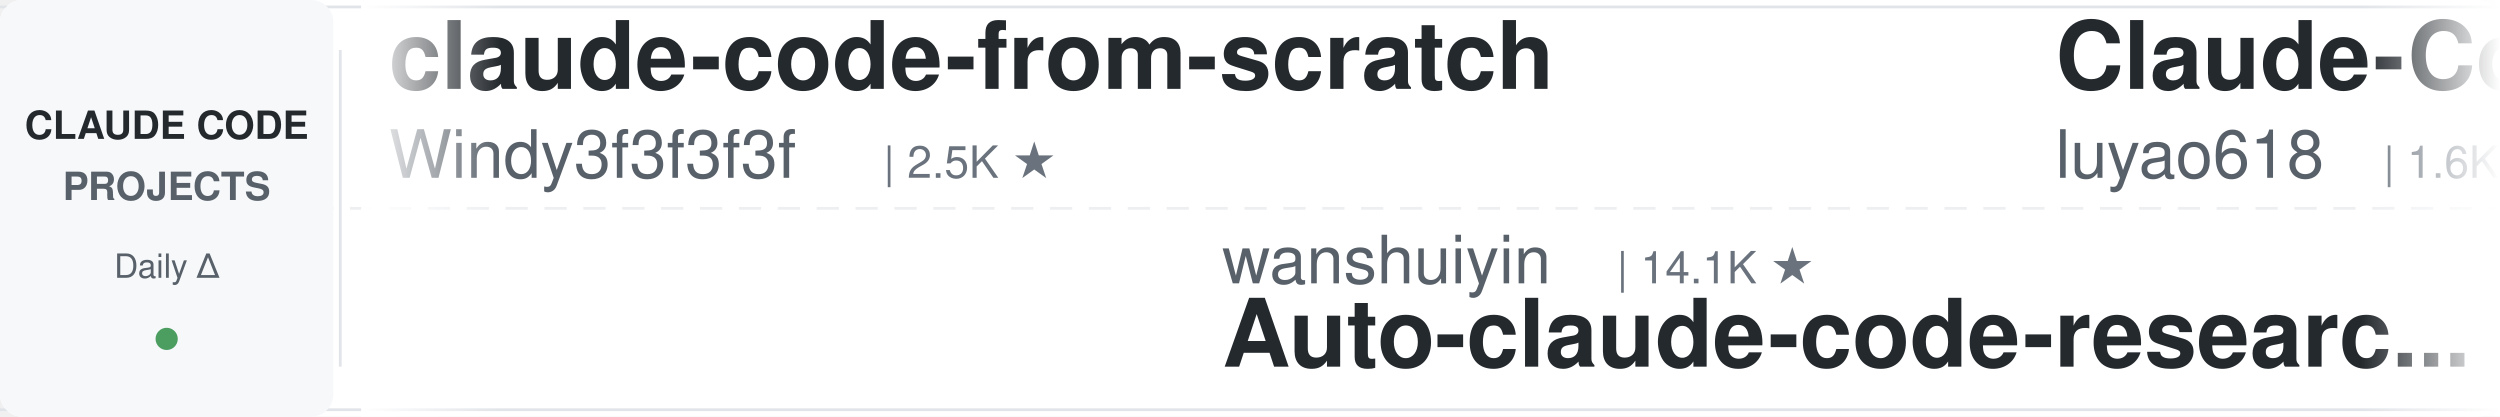
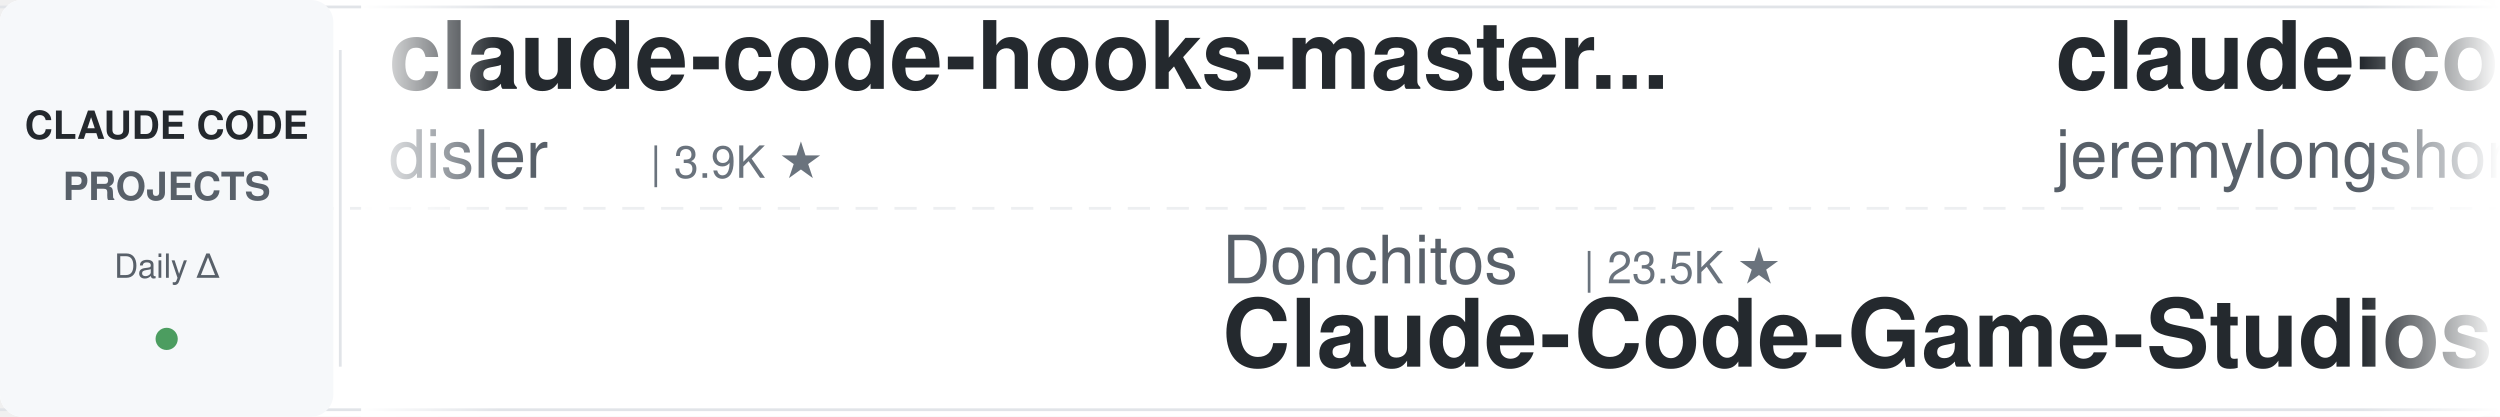
<svg xmlns="http://www.w3.org/2000/svg" width="900" height="150">
  <defs>
    <linearGradient id="leftFade" x1="0%" y1="0%" x2="100%" y2="0%">
      <stop offset="0%" style="stop-color:#ffffff;stop-opacity:1" />
      <stop offset="100%" style="stop-color:#ffffff;stop-opacity:0" />
    </linearGradient>
    <linearGradient id="rightFade" x1="0%" y1="0%" x2="100%" y2="0%">
      <stop offset="0%" style="stop-color:#ffffff;stop-opacity:0" />
      <stop offset="100%" style="stop-color:#ffffff;stop-opacity:1" />
    </linearGradient>
  </defs>
  <rect width="900" height="150" fill="#ffffff" rx="8" />
  <rect x="0" y="2" width="900" height="1" fill="#e1e4e8" />
  <rect x="0" y="147" width="900" height="1" fill="#e1e4e8" />
  <line x1="0" y1="75" x2="900" y2="75" stroke="#e1e4e8" stroke-width="1" stroke-dasharray="8 6" opacity="0.6" />
  <rect x="0" y="0" width="120" height="150" fill="#f6f8fa" rx="8" />
  <text x="60" y="50" font-family="-apple-system, BlinkMacSystemFont, 'Segoe UI', Helvetica, Arial, sans-serif" font-size="14" font-weight="600" fill="#24292e" text-anchor="middle">CLAUDE CODE</text>
  <text x="60" y="72" font-family="-apple-system, BlinkMacSystemFont, 'Segoe UI', Helvetica, Arial, sans-serif" font-size="14" font-weight="600" fill="#586069" text-anchor="middle">PROJECTS</text>
  <text x="60" y="100" font-family="-apple-system, BlinkMacSystemFont, 'Segoe UI', Helvetica, Arial, sans-serif" font-size="12" font-weight="500" fill="#586069" text-anchor="middle">Daily Δ</text>
  <circle cx="60" cy="122" r="4" fill="#22863a" opacity="0.8" />
  <rect x="122" y="18" width="1" height="114" fill="#e1e4e8" />
  <clipPath id="tickerClip">
    <rect x="130" y="0" width="770" height="150" />
  </clipPath>
  <g clip-path="url(#tickerClip)">
    <g id="tickerItems">
      <animateTransform attributeName="transform" attributeType="XML" type="translate" from="0 0" to="-3000 0" dur="54s" repeatCount="indefinite" />
      <g transform="translate(0, 0)">
-         <text x="140" y="32" font-family="-apple-system, BlinkMacSystemFont, 'Segoe UI', Helvetica, Arial, sans-serif" font-size="34" font-weight="600" fill="#24292e">claude-code-from-scratch</text>
-         <text x="140" y="64" font-family="-apple-system, BlinkMacSystemFont, 'Segoe UI', Helvetica, Arial, sans-serif" font-size="24" font-weight="400" fill="#586069">Windy3f3f3f3f</text>
-         <text x="318" y="64" font-family="-apple-system, BlinkMacSystemFont, 'Segoe UI', Helvetica, Arial, sans-serif" font-size="16" font-weight="500" fill="#6a737d">| 2.5K ★</text>
+         <text x="140" y="32" font-family="-apple-system, BlinkMacSystemFont, 'Segoe UI', Helvetica, Arial, sans-serif" font-size="34" font-weight="600" fill="#24292e">claude-code-hooks-master...</text>
+         <text x="140" y="64" font-family="-apple-system, BlinkMacSystemFont, 'Segoe UI', Helvetica, Arial, sans-serif" font-size="24" font-weight="400" fill="#586069">disler</text>
+         <text x="234" y="64" font-family="-apple-system, BlinkMacSystemFont, 'Segoe UI', Helvetica, Arial, sans-serif" font-size="16" font-weight="500" fill="#6a737d">| 3.9K ★</text>
      </g>
      <g transform="translate(300, 0)">
-         <text x="140" y="102" font-family="-apple-system, BlinkMacSystemFont, 'Segoe UI', Helvetica, Arial, sans-serif" font-size="24" font-weight="400" fill="#586069">wanshuiyin</text>
-         <text x="282" y="102" font-family="-apple-system, BlinkMacSystemFont, 'Segoe UI', Helvetica, Arial, sans-serif" font-size="16" font-weight="500" fill="#6a737d">| 14.1K ★</text>
-         <text x="140" y="132" font-family="-apple-system, BlinkMacSystemFont, 'Segoe UI', Helvetica, Arial, sans-serif" font-size="34" font-weight="600" fill="#24292e">Auto-claude-code-researc...</text>
-       </g>
-       <g transform="translate(600, 0)">
-         <text x="140" y="32" font-family="-apple-system, BlinkMacSystemFont, 'Segoe UI', Helvetica, Arial, sans-serif" font-size="34" font-weight="600" fill="#24292e">Claude-Code-Source-Study</text>
-         <text x="140" y="64" font-family="-apple-system, BlinkMacSystemFont, 'Segoe UI', Helvetica, Arial, sans-serif" font-size="24" font-weight="400" fill="#586069">luyao618</text>
-         <text x="258" y="64" font-family="-apple-system, BlinkMacSystemFont, 'Segoe UI', Helvetica, Arial, sans-serif" font-size="16" font-weight="500" fill="#6a737d">| 1.6K ★</text>
-       </g>
-       <g transform="translate(900, 0)">
-         <text x="140" y="102" font-family="-apple-system, BlinkMacSystemFont, 'Segoe UI', Helvetica, Arial, sans-serif" font-size="24" font-weight="400" fill="#586069">feiskyer</text>
-         <text x="258" y="102" font-family="-apple-system, BlinkMacSystemFont, 'Segoe UI', Helvetica, Arial, sans-serif" font-size="16" font-weight="500" fill="#6a737d">| 1.6K ★</text>
-         <text x="140" y="132" font-family="-apple-system, BlinkMacSystemFont, 'Segoe UI', Helvetica, Arial, sans-serif" font-size="34" font-weight="600" fill="#24292e">claude-code-settings</text>
-       </g>
-       <g transform="translate(1200, 0)">
-         <text x="140" y="32" font-family="-apple-system, BlinkMacSystemFont, 'Segoe UI', Helvetica, Arial, sans-serif" font-size="34" font-weight="600" fill="#24292e">how-claude-code-works</text>
-         <text x="140" y="64" font-family="-apple-system, BlinkMacSystemFont, 'Segoe UI', Helvetica, Arial, sans-serif" font-size="24" font-weight="400" fill="#586069">Windy3f3f3f3f</text>
-         <text x="318" y="64" font-family="-apple-system, BlinkMacSystemFont, 'Segoe UI', Helvetica, Arial, sans-serif" font-size="16" font-weight="500" fill="#6a737d">| 3.3K ★</text>
-       </g>
-       <g transform="translate(1500, 0)">
-         <text x="140" y="102" font-family="-apple-system, BlinkMacSystemFont, 'Segoe UI', Helvetica, Arial, sans-serif" font-size="24" font-weight="400" fill="#586069">multica-ai</text>
-         <text x="282" y="102" font-family="-apple-system, BlinkMacSystemFont, 'Segoe UI', Helvetica, Arial, sans-serif" font-size="16" font-weight="500" fill="#6a737d">| 198.6K ★</text>
-         <text x="140" y="132" font-family="-apple-system, BlinkMacSystemFont, 'Segoe UI', Helvetica, Arial, sans-serif" font-size="34" font-weight="600" fill="#24292e">andrej-karpathy-skills</text>
-       </g>
-       <g transform="translate(1800, 0)">
-         <text x="140" y="32" font-family="-apple-system, BlinkMacSystemFont, 'Segoe UI', Helvetica, Arial, sans-serif" font-size="34" font-weight="600" fill="#24292e">arcads-claude-code</text>
-         <text x="140" y="64" font-family="-apple-system, BlinkMacSystemFont, 'Segoe UI', Helvetica, Arial, sans-serif" font-size="24" font-weight="400" fill="#586069">krusemediallc</text>
-         <text x="318" y="64" font-family="-apple-system, BlinkMacSystemFont, 'Segoe UI', Helvetica, Arial, sans-serif" font-size="16" font-weight="500" fill="#6a737d">| 1.1K ★</text>
-       </g>
-       <g transform="translate(2100, 0)">
        <text x="140" y="102" font-family="-apple-system, BlinkMacSystemFont, 'Segoe UI', Helvetica, Arial, sans-serif" font-size="24" font-weight="400" fill="#586069">Donchitos</text>
        <text x="270" y="102" font-family="-apple-system, BlinkMacSystemFont, 'Segoe UI', Helvetica, Arial, sans-serif" font-size="16" font-weight="500" fill="#6a737d">| 23.5K ★</text>
        <text x="140" y="132" font-family="-apple-system, BlinkMacSystemFont, 'Segoe UI', Helvetica, Arial, sans-serif" font-size="34" font-weight="600" fill="#24292e">Claude-Code-Game-Studios</text>
      </g>
+       <g transform="translate(600, 0)">
+         <text x="140" y="32" font-family="-apple-system, BlinkMacSystemFont, 'Segoe UI', Helvetica, Arial, sans-serif" font-size="34" font-weight="600" fill="#24292e">claude-code-plugins-plus...</text>
+         <text x="140" y="64" font-family="-apple-system, BlinkMacSystemFont, 'Segoe UI', Helvetica, Arial, sans-serif" font-size="24" font-weight="400" fill="#586069">jeremylongshore</text>
+         <text x="342" y="64" font-family="-apple-system, BlinkMacSystemFont, 'Segoe UI', Helvetica, Arial, sans-serif" font-size="16" font-weight="500" fill="#6a737d">| 2.6K ★</text>
+       </g>
+       <g transform="translate(900, 0)">
+         <text x="140" y="102" font-family="-apple-system, BlinkMacSystemFont, 'Segoe UI', Helvetica, Arial, sans-serif" font-size="24" font-weight="400" fill="#586069">anthropics</text>
+         <text x="282" y="102" font-family="-apple-system, BlinkMacSystemFont, 'Segoe UI', Helvetica, Arial, sans-serif" font-size="16" font-weight="500" fill="#6a737d">| 931 ★</text>
+         <text x="140" y="132" font-family="-apple-system, BlinkMacSystemFont, 'Segoe UI', Helvetica, Arial, sans-serif" font-size="34" font-weight="600" fill="#24292e">claude-code-base-action</text>
+       </g>
+       <g transform="translate(1200, 0)">
+         <text x="140" y="32" font-family="-apple-system, BlinkMacSystemFont, 'Segoe UI', Helvetica, Arial, sans-serif" font-size="34" font-weight="600" fill="#24292e">claude-code-transcripts</text>
+         <text x="140" y="64" font-family="-apple-system, BlinkMacSystemFont, 'Segoe UI', Helvetica, Arial, sans-serif" font-size="24" font-weight="400" fill="#586069">simonw</text>
+         <text x="234" y="64" font-family="-apple-system, BlinkMacSystemFont, 'Segoe UI', Helvetica, Arial, sans-serif" font-size="16" font-weight="500" fill="#6a737d">| 1.6K ★</text>
+       </g>
+       <g transform="translate(1500, 0)">
+         <text x="140" y="102" font-family="-apple-system, BlinkMacSystemFont, 'Segoe UI', Helvetica, Arial, sans-serif" font-size="24" font-weight="400" fill="#586069">FlorianBruniaux</text>
+         <text x="342" y="102" font-family="-apple-system, BlinkMacSystemFont, 'Segoe UI', Helvetica, Arial, sans-serif" font-size="16" font-weight="500" fill="#6a737d">| 5.6K ★</text>
+         <text x="140" y="132" font-family="-apple-system, BlinkMacSystemFont, 'Segoe UI', Helvetica, Arial, sans-serif" font-size="34" font-weight="600" fill="#24292e">claude-code-ultimate-gui...</text>
+       </g>
+       <g transform="translate(1800, 0)">
+         <text x="140" y="32" font-family="-apple-system, BlinkMacSystemFont, 'Segoe UI', Helvetica, Arial, sans-serif" font-size="34" font-weight="600" fill="#24292e">claude-code-spec-workflo...</text>
+         <text x="140" y="64" font-family="-apple-system, BlinkMacSystemFont, 'Segoe UI', Helvetica, Arial, sans-serif" font-size="24" font-weight="400" fill="#586069">Pimzino</text>
+         <text x="246" y="64" font-family="-apple-system, BlinkMacSystemFont, 'Segoe UI', Helvetica, Arial, sans-serif" font-size="16" font-weight="500" fill="#6a737d">| 3.8K ★</text>
+       </g>
+       <g transform="translate(2100, 0)">
+         <text x="140" y="102" font-family="-apple-system, BlinkMacSystemFont, 'Segoe UI', Helvetica, Arial, sans-serif" font-size="24" font-weight="400" fill="#586069">RichardAtCT</text>
+         <text x="294" y="102" font-family="-apple-system, BlinkMacSystemFont, 'Segoe UI', Helvetica, Arial, sans-serif" font-size="16" font-weight="500" fill="#6a737d">| 2.7K ★</text>
+         <text x="140" y="132" font-family="-apple-system, BlinkMacSystemFont, 'Segoe UI', Helvetica, Arial, sans-serif" font-size="34" font-weight="600" fill="#24292e">claude-code-telegram</text>
+       </g>
      <g transform="translate(2400, 0)">
-         <text x="140" y="32" font-family="-apple-system, BlinkMacSystemFont, 'Segoe UI', Helvetica, Arial, sans-serif" font-size="34" font-weight="600" fill="#24292e">claude-code-source</text>
-         <text x="140" y="64" font-family="-apple-system, BlinkMacSystemFont, 'Segoe UI', Helvetica, Arial, sans-serif" font-size="24" font-weight="400" fill="#586069">hangsman</text>
-         <text x="258" y="64" font-family="-apple-system, BlinkMacSystemFont, 'Segoe UI', Helvetica, Arial, sans-serif" font-size="16" font-weight="500" fill="#6a737d">| 790 ★</text>
+         <text x="140" y="32" font-family="-apple-system, BlinkMacSystemFont, 'Segoe UI', Helvetica, Arial, sans-serif" font-size="34" font-weight="600" fill="#24292e">claude-code-guide</text>
+         <text x="140" y="64" font-family="-apple-system, BlinkMacSystemFont, 'Segoe UI', Helvetica, Arial, sans-serif" font-size="24" font-weight="400" fill="#586069">zebbern</text>
+         <text x="246" y="64" font-family="-apple-system, BlinkMacSystemFont, 'Segoe UI', Helvetica, Arial, sans-serif" font-size="16" font-weight="500" fill="#6a737d">| 4.5K ★</text>
      </g>
      <g transform="translate(2700, 0)">
-         <text x="140" y="102" font-family="-apple-system, BlinkMacSystemFont, 'Segoe UI', Helvetica, Arial, sans-serif" font-size="24" font-weight="400" fill="#586069">frankbria</text>
-         <text x="270" y="102" font-family="-apple-system, BlinkMacSystemFont, 'Segoe UI', Helvetica, Arial, sans-serif" font-size="16" font-weight="500" fill="#6a737d">| 9.6K ★</text>
-         <text x="140" y="132" font-family="-apple-system, BlinkMacSystemFont, 'Segoe UI', Helvetica, Arial, sans-serif" font-size="34" font-weight="600" fill="#24292e">ralph-claude-code</text>
+         <text x="140" y="102" font-family="-apple-system, BlinkMacSystemFont, 'Segoe UI', Helvetica, Arial, sans-serif" font-size="24" font-weight="400" fill="#586069">Alishahryar1</text>
+         <text x="306" y="102" font-family="-apple-system, BlinkMacSystemFont, 'Segoe UI', Helvetica, Arial, sans-serif" font-size="16" font-weight="500" fill="#6a737d">| 43.4K ★</text>
+         <text x="140" y="132" font-family="-apple-system, BlinkMacSystemFont, 'Segoe UI', Helvetica, Arial, sans-serif" font-size="34" font-weight="600" fill="#24292e">free-claude-code</text>
      </g>
      <g transform="translate(3000, 0)">
-         <text x="140" y="32" font-family="-apple-system, BlinkMacSystemFont, 'Segoe UI', Helvetica, Arial, sans-serif" font-size="34" font-weight="600" fill="#24292e">claude-code-from-scratch</text>
-         <text x="140" y="64" font-family="-apple-system, BlinkMacSystemFont, 'Segoe UI', Helvetica, Arial, sans-serif" font-size="24" font-weight="400" fill="#586069">Windy3f3f3f3f</text>
-         <text x="318" y="64" font-family="-apple-system, BlinkMacSystemFont, 'Segoe UI', Helvetica, Arial, sans-serif" font-size="16" font-weight="500" fill="#6a737d">| 2.5K ★</text>
+         <text x="140" y="32" font-family="-apple-system, BlinkMacSystemFont, 'Segoe UI', Helvetica, Arial, sans-serif" font-size="34" font-weight="600" fill="#24292e">claude-code-hooks-master...</text>
+         <text x="140" y="64" font-family="-apple-system, BlinkMacSystemFont, 'Segoe UI', Helvetica, Arial, sans-serif" font-size="24" font-weight="400" fill="#586069">disler</text>
+         <text x="234" y="64" font-family="-apple-system, BlinkMacSystemFont, 'Segoe UI', Helvetica, Arial, sans-serif" font-size="16" font-weight="500" fill="#6a737d">| 3.9K ★</text>
      </g>
      <g transform="translate(3300, 0)">
-         <text x="140" y="102" font-family="-apple-system, BlinkMacSystemFont, 'Segoe UI', Helvetica, Arial, sans-serif" font-size="24" font-weight="400" fill="#586069">wanshuiyin</text>
-         <text x="282" y="102" font-family="-apple-system, BlinkMacSystemFont, 'Segoe UI', Helvetica, Arial, sans-serif" font-size="16" font-weight="500" fill="#6a737d">| 14.1K ★</text>
-         <text x="140" y="132" font-family="-apple-system, BlinkMacSystemFont, 'Segoe UI', Helvetica, Arial, sans-serif" font-size="34" font-weight="600" fill="#24292e">Auto-claude-code-researc...</text>
+         <text x="140" y="102" font-family="-apple-system, BlinkMacSystemFont, 'Segoe UI', Helvetica, Arial, sans-serif" font-size="24" font-weight="400" fill="#586069">Donchitos</text>
+         <text x="270" y="102" font-family="-apple-system, BlinkMacSystemFont, 'Segoe UI', Helvetica, Arial, sans-serif" font-size="16" font-weight="500" fill="#6a737d">| 23.5K ★</text>
+         <text x="140" y="132" font-family="-apple-system, BlinkMacSystemFont, 'Segoe UI', Helvetica, Arial, sans-serif" font-size="34" font-weight="600" fill="#24292e">Claude-Code-Game-Studios</text>
      </g>
      <g transform="translate(3600, 0)">
-         <text x="140" y="32" font-family="-apple-system, BlinkMacSystemFont, 'Segoe UI', Helvetica, Arial, sans-serif" font-size="34" font-weight="600" fill="#24292e">Claude-Code-Source-Study</text>
-         <text x="140" y="64" font-family="-apple-system, BlinkMacSystemFont, 'Segoe UI', Helvetica, Arial, sans-serif" font-size="24" font-weight="400" fill="#586069">luyao618</text>
-         <text x="258" y="64" font-family="-apple-system, BlinkMacSystemFont, 'Segoe UI', Helvetica, Arial, sans-serif" font-size="16" font-weight="500" fill="#6a737d">| 1.6K ★</text>
+         <text x="140" y="32" font-family="-apple-system, BlinkMacSystemFont, 'Segoe UI', Helvetica, Arial, sans-serif" font-size="34" font-weight="600" fill="#24292e">claude-code-plugins-plus...</text>
+         <text x="140" y="64" font-family="-apple-system, BlinkMacSystemFont, 'Segoe UI', Helvetica, Arial, sans-serif" font-size="24" font-weight="400" fill="#586069">jeremylongshore</text>
+         <text x="342" y="64" font-family="-apple-system, BlinkMacSystemFont, 'Segoe UI', Helvetica, Arial, sans-serif" font-size="16" font-weight="500" fill="#6a737d">| 2.6K ★</text>
      </g>
      <g transform="translate(3900, 0)">
-         <text x="140" y="102" font-family="-apple-system, BlinkMacSystemFont, 'Segoe UI', Helvetica, Arial, sans-serif" font-size="24" font-weight="400" fill="#586069">feiskyer</text>
-         <text x="258" y="102" font-family="-apple-system, BlinkMacSystemFont, 'Segoe UI', Helvetica, Arial, sans-serif" font-size="16" font-weight="500" fill="#6a737d">| 1.6K ★</text>
-         <text x="140" y="132" font-family="-apple-system, BlinkMacSystemFont, 'Segoe UI', Helvetica, Arial, sans-serif" font-size="34" font-weight="600" fill="#24292e">claude-code-settings</text>
+         <text x="140" y="102" font-family="-apple-system, BlinkMacSystemFont, 'Segoe UI', Helvetica, Arial, sans-serif" font-size="24" font-weight="400" fill="#586069">anthropics</text>
+         <text x="282" y="102" font-family="-apple-system, BlinkMacSystemFont, 'Segoe UI', Helvetica, Arial, sans-serif" font-size="16" font-weight="500" fill="#6a737d">| 931 ★</text>
+         <text x="140" y="132" font-family="-apple-system, BlinkMacSystemFont, 'Segoe UI', Helvetica, Arial, sans-serif" font-size="34" font-weight="600" fill="#24292e">claude-code-base-action</text>
      </g>
    </g>
  </g>
  <rect x="130" y="0" width="50" height="150" fill="url(#leftFade)" />
  <rect x="850" y="0" width="50" height="150" fill="url(#rightFade)" />
</svg>
